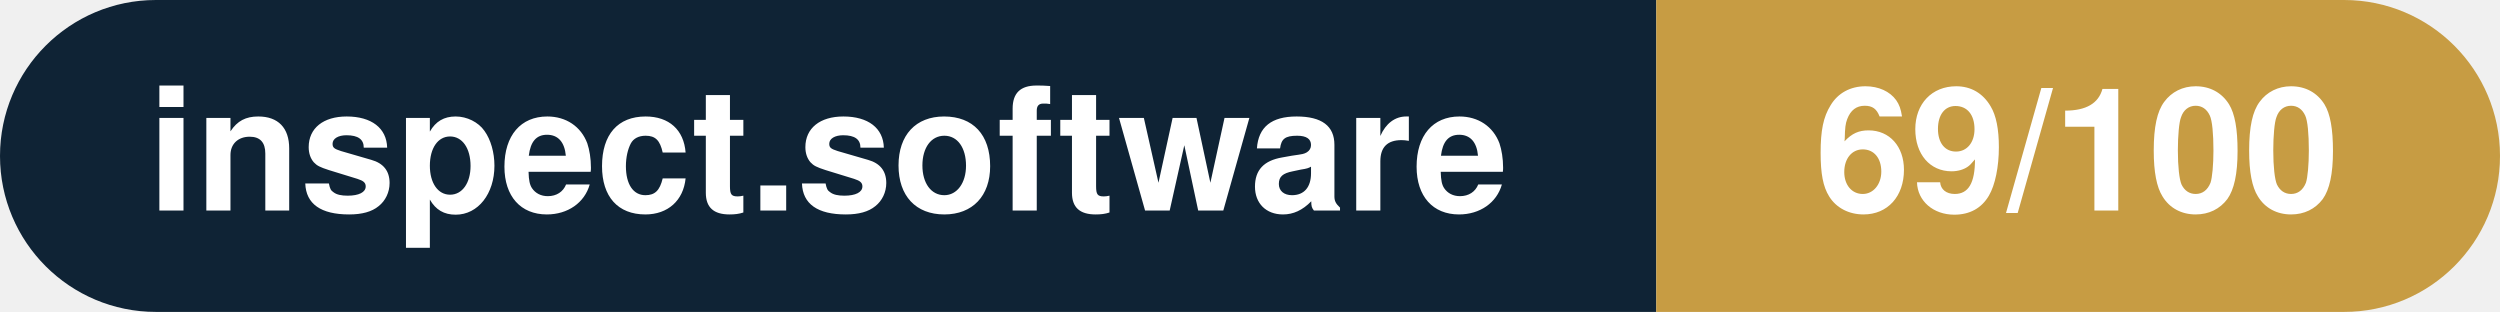
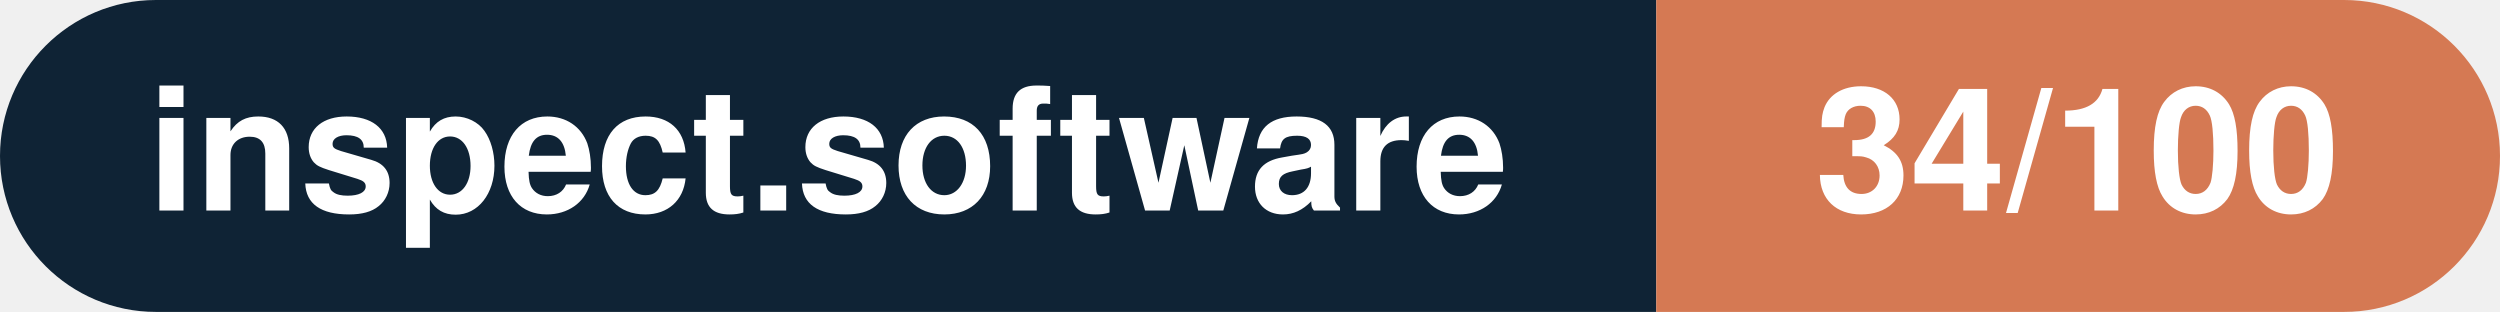
- <svg xmlns="http://www.w3.org/2000/svg" width="160.3" height="20" viewBox="0 0 160.3 20" role="img" aria-label="inspect.software: 69/100">
+ <svg xmlns="http://www.w3.org/2000/svg" width="160.3" height="20" viewBox="0 0 160.3 20" role="img" aria-label="inspect.software: 34/100">
  <clipPath id="rnd">
    <rect width="160.3" height="20" rx="10.0" fill="#fff" />
  </clipPath>
  <g clip-path="url(#rnd)">
    <rect width="106.2" height="20" fill="#0f2335" />
-     <rect x="106.2" width="54.1" height="20" fill="#c79c43" />
+     <rect x="106.2" width="54.1" height="20" fill="#d57953" />
  </g>
  <g fill="#fff" text-anchor="middle" font-family="Helvetica Neue,Helvetica,Arial,sans-serif" font-size="11">
    <text x="53.1" y="13.5" font-weight="600">inspect.software</text>
-     <text x="133.2" y="13.5" font-weight="700">69/100</text>
+     <text x="133.2" y="13.5" font-weight="700">34/100</text>
  </g>
</svg>
